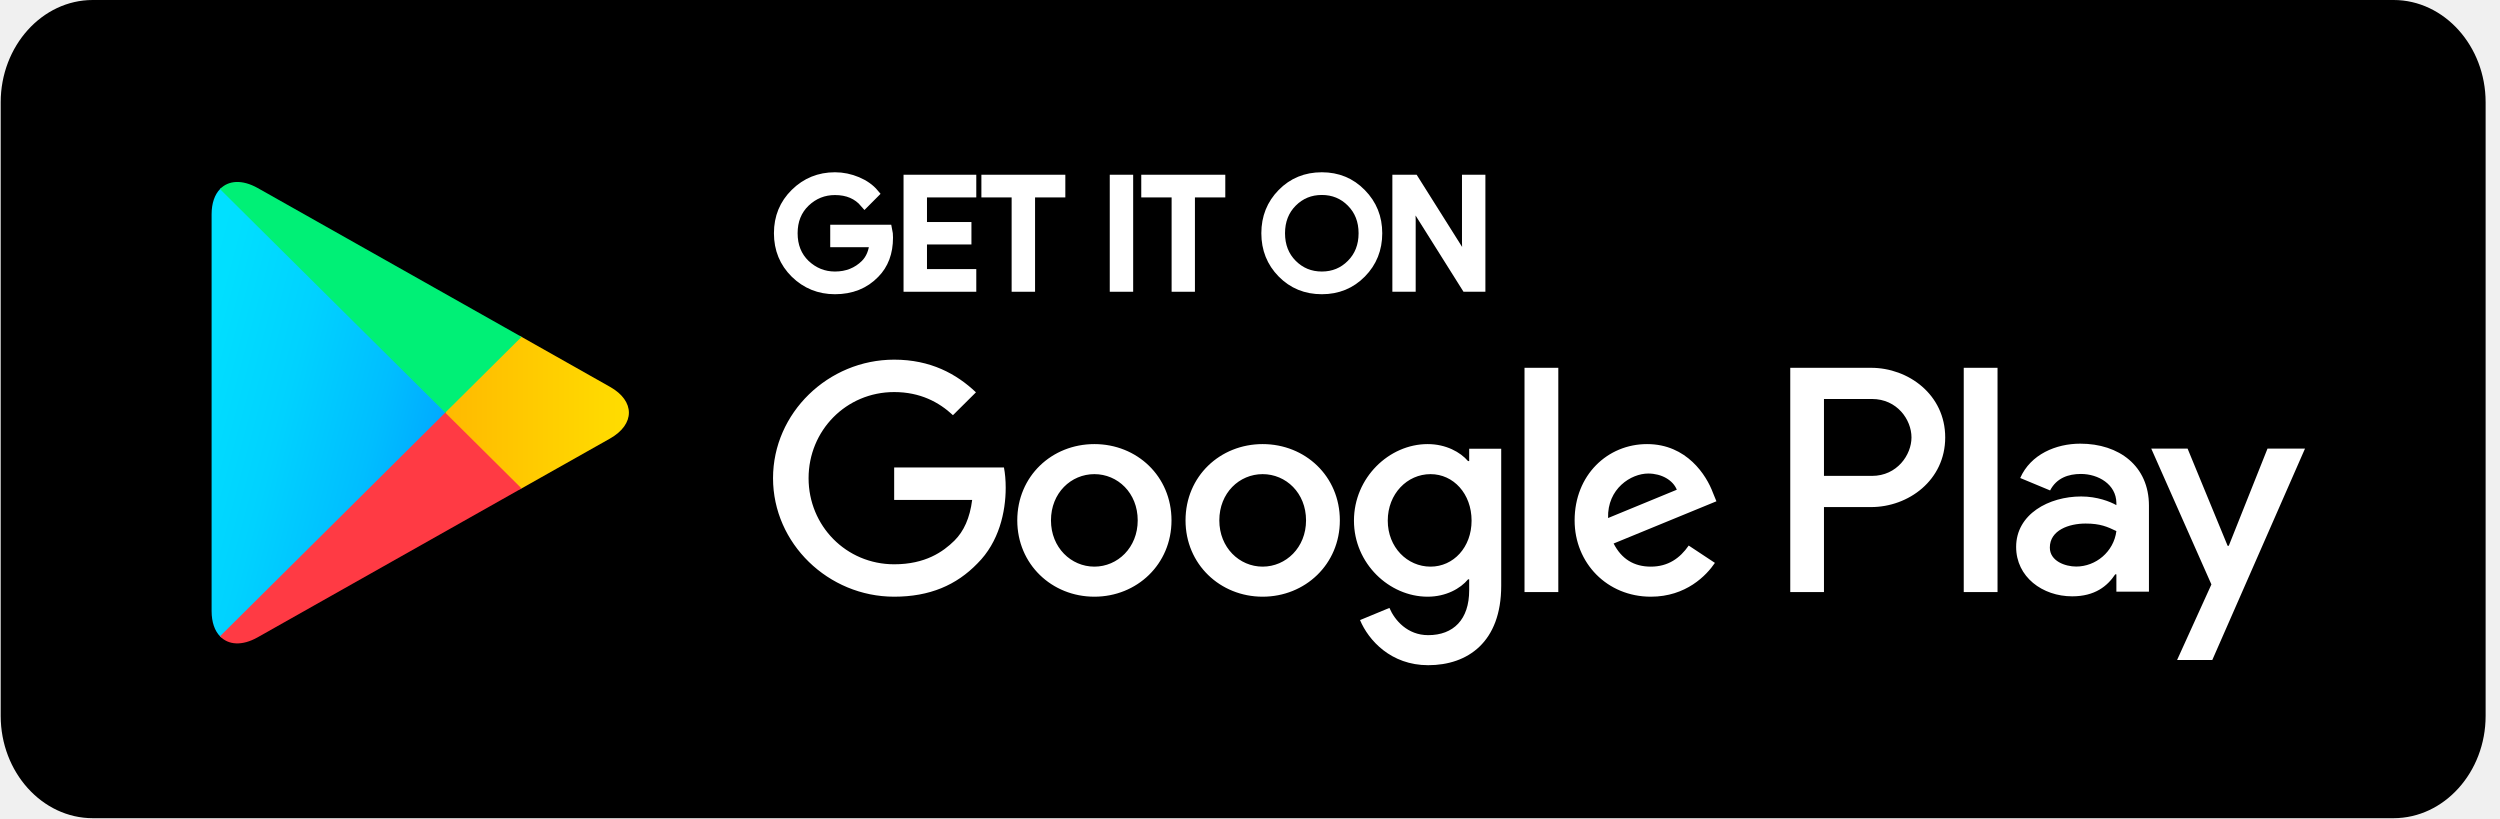
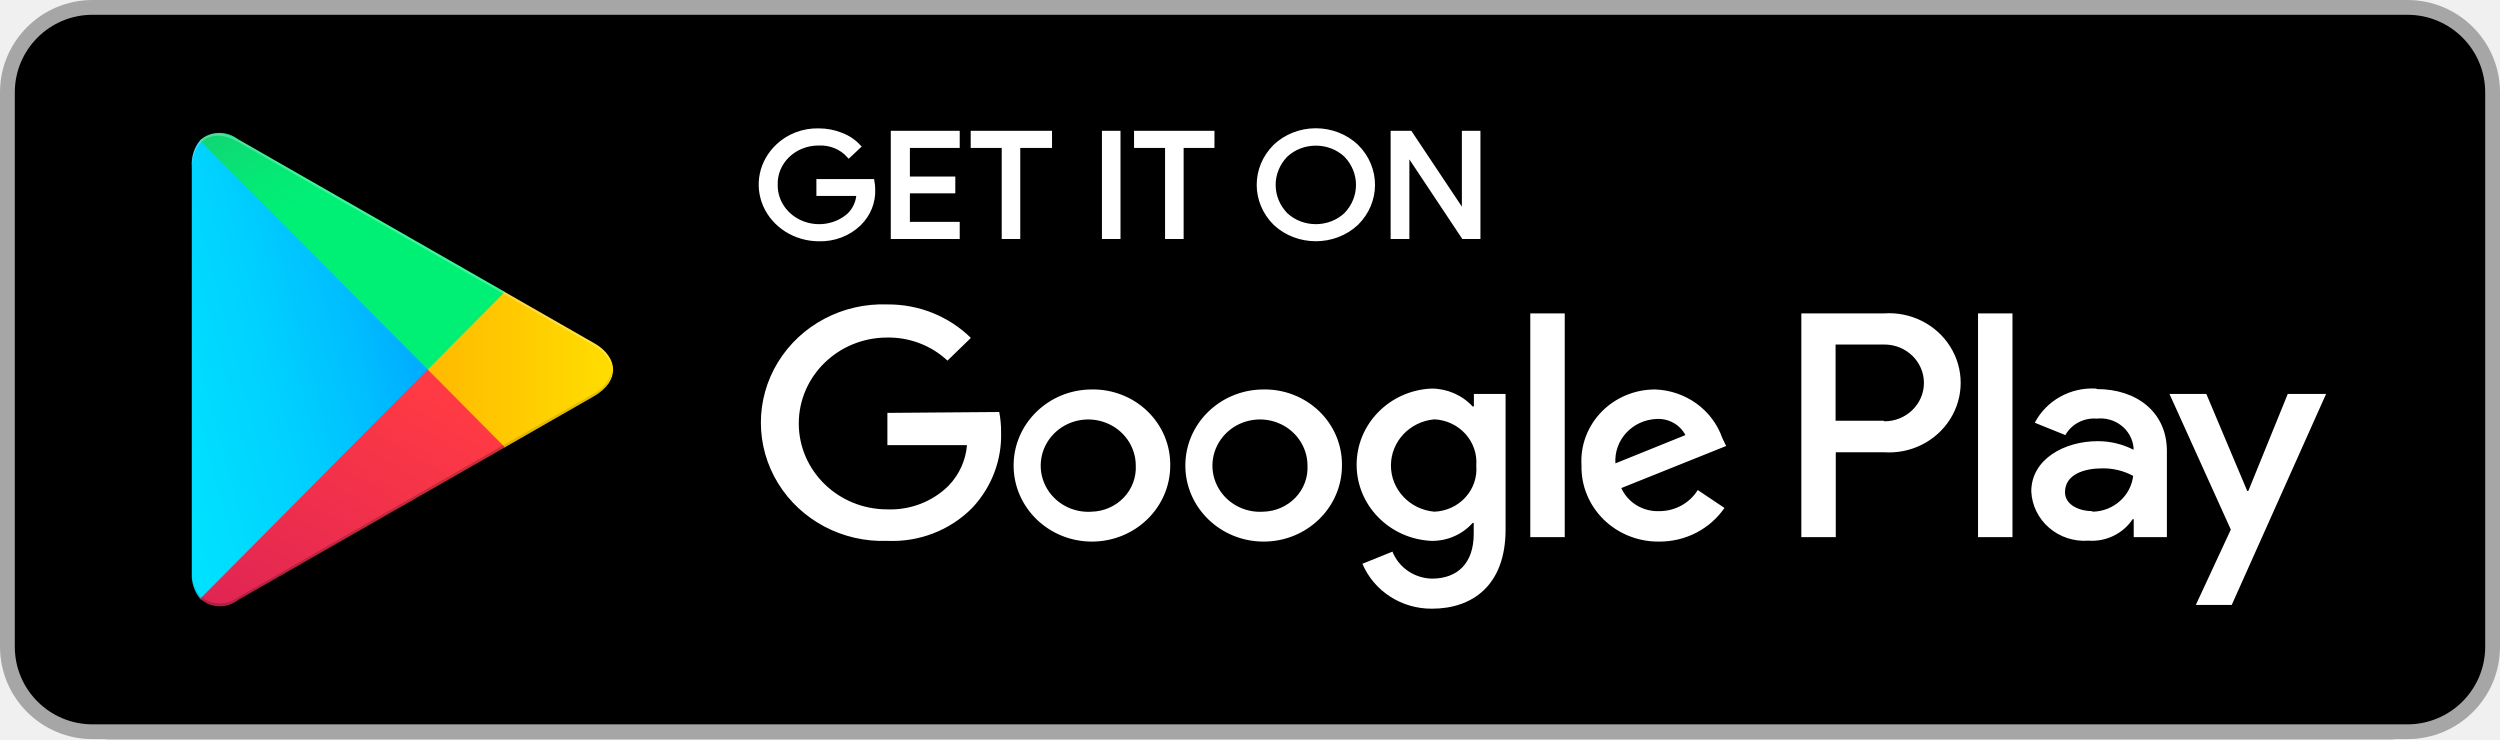
- <svg xmlns="http://www.w3.org/2000/svg" width="165px" height="54px" viewBox="0 0 165 54" version="1.1">
+ <svg xmlns="http://www.w3.org/2000/svg" width="115px" height="34px" viewBox="0 0 115 34" version="1.1">
  <defs>
-     <linearGradient x1="91.49%" y1="4.96%" x2="-38.317%" y2="71.909%" id="linearGradient-1">
+     <linearGradient x1="91.488%" y1="4.948%" x2="-38.352%" y2="71.907%" id="linearGradient-1">
      <stop stop-color="#00A0FF" offset="0%" />
-       <stop stop-color="#00A1FF" offset="0.66%" />
-       <stop stop-color="#00BEFF" offset="26.01%" />
-       <stop stop-color="#00D2FF" offset="51.22%" />
-       <stop stop-color="#00DFFF" offset="76.04%" />
+       <stop stop-color="#00A1FF" offset="1%" />
+       <stop stop-color="#00BEFF" offset="26%" />
+       <stop stop-color="#00D2FF" offset="51%" />
+       <stop stop-color="#00DFFF" offset="76%" />
      <stop stop-color="#00E3FF" offset="100%" />
    </linearGradient>
-     <linearGradient x1="107.586%" y1="50.016%" x2="-130.492%" y2="50.016%" id="linearGradient-2">
+     <linearGradient x1="107.685%" y1="50%" x2="-130.64%" y2="50%" id="linearGradient-2">
      <stop stop-color="#FFE000" offset="0%" />
-       <stop stop-color="#FFBD00" offset="40.87%" />
-       <stop stop-color="#FFA500" offset="77.54%" />
+       <stop stop-color="#FFBD00" offset="41%" />
+       <stop stop-color="#FFA500" offset="78%" />
      <stop stop-color="#FF9C00" offset="100%" />
    </linearGradient>
-     <linearGradient x1="86.238%" y1="117.851%" x2="-50.131%" y2="294.785%" id="linearGradient-3">
+     <linearGradient x1="86.219%" y1="17.877%" x2="-50.15%" y2="194.703%" id="linearGradient-3">
      <stop stop-color="#FF3A44" offset="0%" />
      <stop stop-color="#C31162" offset="100%" />
    </linearGradient>
-     <linearGradient x1="-18.801%" y1="-154.171%" x2="42.094%" y2="-75.137%" id="linearGradient-4">
+     <linearGradient x1="-18.754%" y1="-54.052%" x2="42.121%" y2="24.917%" id="linearGradient-4">
      <stop stop-color="#32A071" offset="0%" />
-       <stop stop-color="#2DA771" offset="6.85%" />
-       <stop stop-color="#15CF74" offset="47.62%" />
-       <stop stop-color="#06E775" offset="80.09%" />
+       <stop stop-color="#2DA771" offset="7%" />
+       <stop stop-color="#15CF74" offset="48%" />
+       <stop stop-color="#06E775" offset="80%" />
      <stop stop-color="#00F076" offset="100%" />
    </linearGradient>
  </defs>
-   <g id="Page-1" stroke="none" stroke-width="1" fill="none" fill-rule="evenodd">
-     <g id="Desktop---Landing-Page-Copy" transform="translate(-729, -309)">
-       <g id="Get_it_on_Google_play" transform="translate(729, 309)">
-         <g id="g10" transform="translate(83, 27) scale(-1, 1) rotate(-180) translate(-83, -27) ">
-           <g id="g12" transform="translate(0.046043, 0)">
-             <path d="M157.93,0 L6.074,0 C2.735,0 0,3.039 0,6.75 L0,47.25 C0,50.961 2.735,54 6.074,54 L157.93,54 C161.27,54 164.005,50.961 164.005,47.25 L164.005,6.75 C164.005,3.039 161.27,0 157.93,0 Z" id="path14" fill="#000000" />
-             <g id="g18" transform="translate(55.22434, 38.54578) scale(-1, 1) rotate(-180) translate(-55.22434, -38.54578) translate(51.22434, 34.04578)" fill="#FFFFFF" stroke="#FFFFFF" stroke-width="0.625">
-               <path d="M7.356,4.729 C7.356,5.717 7.057,6.509 6.47,7.1 C5.795,7.8 4.915,8.152 3.837,8.152 C2.807,8.152 1.928,7.794 1.206,7.088 C0.483,6.372 0.122,5.492 0.122,4.44 C0.122,3.388 0.483,2.509 1.206,1.798 C1.928,1.086 2.807,0.728 3.837,0.728 C4.35,0.728 4.839,0.833 5.306,1.029 C5.771,1.225 6.149,1.492 6.424,1.82 L5.801,2.445 C5.322,1.884 4.671,1.607 3.837,1.607 C3.086,1.607 2.434,1.868 1.881,2.393 C1.334,2.92 1.06,3.602 1.06,4.44 C1.06,5.278 1.334,5.966 1.881,6.493 C2.434,7.012 3.086,7.279 3.837,7.279 C4.635,7.279 5.306,7.012 5.835,6.487 C6.184,6.139 6.382,5.66 6.434,5.047 L3.837,5.047 L3.837,4.192 L7.302,4.192 C7.344,4.377 7.356,4.556 7.356,4.729 Z" id="path20" />
-             </g>
-             <g id="g22" transform="translate(62.17826, 39.04578) scale(-1, 1) rotate(-180) translate(-62.17826, -39.04578) translate(59.67826, 35.04578)" fill="#FFFFFF" stroke="#FFFFFF" stroke-width="0.625">
-               <polygon id="path24" points="4.398 1.763 1.144 1.763 1.144 4.012 4.078 4.012 4.078 4.868 1.144 4.868 1.144 7.118 4.398 7.118 4.398 7.989 0.222 7.989 0.222 0.891 4.398 0.891" />
-             </g>
-             <g id="g26" transform="translate(67.6414, 39.04578) scale(-1, 1) rotate(-180) translate(-67.6414, -39.04578) translate(64.6414, 35.04578)" fill="#FFFFFF" stroke="#FFFFFF" stroke-width="0.625">
-               <polygon id="path28" points="3.314 7.989 2.393 7.989 2.393 1.763 0.397 1.763 0.397 0.891 5.312 0.891 5.312 1.763 3.314 1.763 3.314 7.989" />
-             </g>
-             <g id="g30" transform="translate(74.09532, 39.04578) scale(-1, 1) rotate(-180) translate(-74.09532, -39.04578) translate(73.09532, 35.04578)" fill="#FFFFFF" stroke="#FFFFFF" stroke-width="0.625">
-               <polygon id="path32" points="0.415 7.989 0.415 0.891 1.335 0.891 1.335 7.989" />
-             </g>
-             <g id="g34" transform="translate(78.07689, 39.04578) scale(-1, 1) rotate(-180) translate(-78.07689, -39.04578) translate(75.07689, 35.04578)" fill="#FFFFFF" stroke="#FFFFFF" stroke-width="0.625">
-               <polygon id="path36" points="3.43 7.989 2.516 7.989 2.516 1.763 0.513 1.763 0.513 0.891 5.434 0.891 5.434 1.763 3.43 1.763" />
-             </g>
-             <g id="g38" transform="translate(87.03081, 38.54578) scale(-1, 1) rotate(-180) translate(-87.03081, -38.54578) translate(82.53081, 34.04578)" fill="#FFFFFF" fill-rule="nonzero" stroke="#FFFFFF" stroke-width="0.625">
-               <path d="M7.285,7.076 C6.58,7.794 5.707,8.152 4.665,8.152 C3.617,8.152 2.743,7.794 2.038,7.076 C1.334,6.36 0.984,5.481 0.984,4.44 C0.984,3.4 1.334,2.521 2.038,1.804 C2.743,1.086 3.617,0.728 4.665,0.728 C5.701,0.728 6.574,1.086 7.279,1.81 C7.989,2.532 8.339,3.406 8.339,4.44 C8.339,5.481 7.989,6.36 7.285,7.076 Z M2.719,6.481 C3.25,7.012 3.895,7.279 4.665,7.279 C5.428,7.279 6.079,7.012 6.604,6.481 C7.133,5.95 7.402,5.268 7.402,4.44 C7.402,3.613 7.133,2.931 6.604,2.399 C6.079,1.868 5.428,1.601 4.665,1.601 C3.895,1.601 3.25,1.868 2.719,2.399 C2.19,2.931 1.922,3.613 1.922,4.44 C1.922,5.268 2.19,5.95 2.719,6.481 Z" id="path40" />
-             </g>
-             <g id="g42" transform="translate(94.97551, 39.04578) scale(-1, 1) rotate(-180) translate(-94.97551, -39.04578) translate(91.47551, 35.04578)" fill="#FFFFFF" stroke="#FFFFFF" stroke-width="0.625">
-               <polygon id="path44" points="0.687 7.989 0.687 0.891 1.805 0.891 5.282 6.412 5.322 6.412 5.282 5.047 5.282 0.891 6.202 0.891 6.202 7.989 5.242 7.989 1.601 2.196 1.561 2.196 1.601 3.567 1.601 7.989 0.687 7.989" />
-             </g>
-             <path d="M83.288,24.69 C80.487,24.69 78.199,22.574 78.199,19.654 C78.199,16.757 80.487,14.618 83.288,14.618 C86.095,14.618 88.384,16.757 88.384,19.654 C88.384,22.574 86.095,24.69 83.288,24.69 Z M83.288,16.602 C81.751,16.602 80.429,17.861 80.429,19.654 C80.429,21.47 81.751,22.707 83.288,22.707 C84.825,22.707 86.153,21.47 86.153,19.654 C86.153,17.861 84.825,16.602 83.288,16.602 Z M72.183,24.69 C69.376,24.69 67.094,22.574 67.094,19.654 C67.094,16.757 69.376,14.618 72.183,14.618 C74.989,14.618 77.273,16.757 77.273,19.654 C77.273,22.574 74.989,24.69 72.183,24.69 Z M72.183,16.602 C70.645,16.602 69.318,17.861 69.318,19.654 C69.318,21.47 70.645,22.707 72.183,22.707 C73.72,22.707 75.043,21.47 75.043,19.654 C75.043,17.861 73.72,16.602 72.183,16.602 Z M58.969,23.146 L58.969,21.006 L64.117,21.006 C63.966,19.81 63.564,18.931 62.946,18.319 C62.195,17.578 61.025,16.757 58.969,16.757 C55.801,16.757 53.32,19.295 53.32,22.44 C53.32,25.586 55.801,28.124 58.969,28.124 C60.682,28.124 61.928,27.459 62.848,26.598 L64.367,28.106 C63.081,29.326 61.369,30.263 58.969,30.263 C54.625,30.263 50.974,26.753 50.974,22.44 C50.974,18.128 54.625,14.618 58.969,14.618 C61.317,14.618 63.081,15.382 64.467,16.815 C65.888,18.225 66.33,20.209 66.33,21.81 C66.33,22.307 66.289,22.765 66.214,23.146 L58.969,23.146 Z M113.004,21.487 C112.585,22.614 111.293,24.69 108.66,24.69 C106.051,24.69 103.879,22.649 103.879,19.654 C103.879,16.833 106.029,14.618 108.91,14.618 C111.24,14.618 112.585,16.029 113.138,16.85 L111.409,17.994 C110.832,17.157 110.046,16.602 108.91,16.602 C107.782,16.602 106.972,17.115 106.453,18.128 L113.238,20.915 L113.004,21.487 Z M106.087,19.81 C106.029,21.752 107.606,22.747 108.736,22.747 C109.621,22.747 110.373,22.307 110.623,21.678 L106.087,19.81 Z M100.572,14.925 L102.802,14.925 L102.802,29.725 L100.572,29.725 L100.572,14.925 Z M96.92,23.568 L96.845,23.568 C96.344,24.157 95.389,24.69 94.178,24.69 C91.638,24.69 89.315,22.476 89.315,19.637 C89.315,16.815 91.638,14.618 94.178,14.618 C95.389,14.618 96.344,15.156 96.845,15.762 L96.92,15.762 L96.92,15.04 C96.92,13.115 95.884,12.08 94.213,12.08 C92.85,12.08 92.005,13.057 91.656,13.878 L89.716,13.075 C90.275,11.74 91.756,10.097 94.213,10.097 C96.827,10.097 99.034,11.624 99.034,15.341 L99.034,24.384 L96.92,24.384 L96.92,23.568 Z M94.369,16.602 C92.832,16.602 91.546,17.879 91.546,19.637 C91.546,21.412 92.832,22.707 94.369,22.707 C95.884,22.707 97.078,21.412 97.078,19.637 C97.078,17.879 95.884,16.602 94.369,16.602 Z M123.445,29.725 L118.111,29.725 L118.111,14.925 L120.336,14.925 L120.336,20.533 L123.445,20.533 C125.916,20.533 128.338,22.307 128.338,25.13 C128.338,27.951 125.91,29.725 123.445,29.725 Z M123.504,22.591 L120.336,22.591 L120.336,27.667 L123.504,27.667 C125.164,27.667 126.112,26.297 126.112,25.13 C126.112,23.984 125.164,22.591 123.504,22.591 Z M137.253,24.718 C135.646,24.718 133.975,24.014 133.288,22.452 L135.261,21.631 C135.686,22.452 136.467,22.719 137.293,22.719 C138.447,22.719 139.617,22.03 139.635,20.815 L139.635,20.66 C139.233,20.891 138.371,21.233 137.311,21.233 C135.185,21.233 133.019,20.071 133.019,17.903 C133.019,15.919 134.76,14.642 136.718,14.642 C138.215,14.642 139.04,15.313 139.559,16.093 L139.635,16.093 L139.635,14.948 L141.784,14.948 L141.784,20.626 C141.784,23.25 139.81,24.718 137.253,24.718 Z M136.985,16.608 C136.257,16.608 135.243,16.966 135.243,17.861 C135.243,19.007 136.508,19.446 137.602,19.446 C138.581,19.446 139.04,19.232 139.635,18.949 C139.461,17.578 138.273,16.608 136.985,16.608 Z M149.61,24.394 L147.053,17.978 L146.977,17.978 L144.334,24.394 L141.936,24.394 L145.907,15.428 L143.641,10.439 L145.965,10.439 L152.085,24.394 L149.61,24.394 Z M129.561,14.925 L131.791,14.925 L131.791,29.725 L129.561,29.725 L129.561,14.925 Z" id="path46" fill="#FFFFFF" fill-rule="nonzero" />
-             <g id="g48" transform="translate(13.46395, 11.4846)" fill="url(#linearGradient-1)">
-               <path d="M1.01,30.035 C0.659,29.671 0.456,29.104 0.456,28.37 L0.456,2.185 C0.456,1.451 0.659,0.884 1.01,0.52 L1.096,0.44 L15.876,15.107 L15.876,15.454 L1.096,30.121 L1.01,30.035 Z" id="path64" />
-             </g>
-             <g id="g66" transform="translate(28.86258, 20.84497)" fill="url(#linearGradient-2)">
-               <path d="M5.398,0.855 L0.477,5.747 L0.477,6.093 L5.404,10.985 L5.514,10.921 L11.349,7.625 C13.015,6.69 13.015,5.151 11.349,4.209 L5.514,0.919 L5.398,0.855 Z" id="path78" />
-             </g>
-             <g id="g80" transform="translate(13.95474, 11.4846)" fill="url(#linearGradient-3)">
-               <path d="M20.422,10.279 L15.385,15.281 L0.519,0.52 C1.072,-0.057 1.974,-0.127 2.999,0.45 L20.422,10.279" id="path88" />
-             </g>
-             <g id="g90" transform="translate(13.95474, 26.76519)" fill="url(#linearGradient-4)">
-               <path d="M20.422,5.001 L2.999,14.83 C1.974,15.401 1.072,15.332 0.519,14.755 L15.385,0 L20.422,5.001 Z" id="path104" />
-             </g>
-           </g>
+   <g id="Symbols" stroke="none" stroke-width="1" fill="none" fill-rule="evenodd">
+     <g id="Footer-Desktop" transform="translate(-639, -503)" fill-rule="nonzero">
+       <g id="Google-Play-Badge-US" transform="translate(639, 503)">
+         <rect id="Background-Black" fill="#000000" x="0" y="0" width="115" height="34" rx="5" />
+         <path d="M110.741,0.68 C112.717,0.68 114.319,2.278 114.319,4.25 L114.319,29.75 C114.319,31.722 112.717,33.32 110.741,33.32 L4.259,33.32 C2.283,33.32 0.681,31.722 0.681,29.75 L0.681,4.25 C0.681,2.278 2.283,0.68 4.259,0.68 L110.741,0.68 Z M110.741,0 L4.259,0 C1.907,1.50990331e-15 0,1.903 0,4.25 L0,29.75 C0,32.097 1.907,34 4.259,34 L110.741,34 C113.093,34 115,32.097 115,29.75 L115,4.25 C115,1.903 113.093,1.50990331e-15 110.741,0 Z" id="Border-Gray" fill="#A6A6A6" />
+         <path d="M58.111,17.915 C56.124,17.924 54.52,19.494 54.526,21.425 C54.532,23.355 56.147,24.916 58.134,24.913 C60.121,24.91 61.73,23.344 61.73,21.414 C61.744,20.479 61.367,19.578 60.685,18.919 C60.002,18.259 59.074,17.897 58.111,17.915 Z M58.111,23.538 C57.215,23.599 56.373,23.121 55.985,22.334 C55.598,21.548 55.746,20.611 56.358,19.972 C56.969,19.334 57.92,19.123 58.756,19.441 C59.592,19.759 60.143,20.542 60.145,21.414 C60.173,21.959 59.973,22.493 59.59,22.892 C59.206,23.292 58.673,23.525 58.111,23.538 Z M50.22,17.915 C48.232,17.919 46.623,19.488 46.626,21.419 C46.63,23.35 48.243,24.914 50.231,24.913 C52.22,24.911 53.831,23.345 53.831,21.414 C53.845,20.479 53.467,19.578 52.785,18.919 C52.103,18.259 51.174,17.897 50.212,17.915 L50.22,17.915 Z M50.22,23.538 C49.324,23.602 48.479,23.127 48.089,22.341 C47.699,21.554 47.844,20.616 48.455,19.976 C49.066,19.336 50.017,19.123 50.854,19.441 C51.692,19.758 52.243,20.541 52.246,21.414 C52.273,21.959 52.073,22.493 51.69,22.892 C51.307,23.292 50.774,23.525 50.212,23.538 L50.22,23.538 Z M40.82,18.993 L40.82,20.475 L44.482,20.475 C44.425,21.173 44.126,21.832 43.634,22.344 C42.894,23.077 41.868,23.472 40.812,23.431 C38.565,23.431 36.744,21.661 36.744,19.479 C36.744,17.296 38.565,15.527 40.812,15.527 C41.844,15.511 42.841,15.893 43.584,16.589 L44.66,15.544 C43.647,14.547 42.262,13.992 40.82,14.004 C38.768,13.927 36.837,14.946 35.787,16.66 C34.738,18.374 34.738,20.509 35.787,22.224 C36.837,23.938 38.768,24.957 40.82,24.88 C42.288,24.944 43.713,24.389 44.728,23.357 C45.616,22.409 46.09,21.163 46.05,19.882 C46.053,19.57 46.024,19.259 45.965,18.952 L40.82,18.993 Z M79.225,20.146 C78.772,18.853 77.545,17.965 76.139,17.915 C75.202,17.913 74.306,18.288 73.664,18.951 C73.022,19.614 72.69,20.505 72.749,21.414 C72.728,22.343 73.098,23.241 73.772,23.901 C74.447,24.561 75.369,24.926 76.326,24.913 C77.53,24.919 78.657,24.338 79.326,23.365 L78.097,22.542 C77.724,23.146 77.051,23.515 76.326,23.513 C75.575,23.541 74.882,23.12 74.58,22.451 L79.403,20.516 L79.225,20.146 Z M74.309,21.315 C74.274,20.8 74.454,20.294 74.808,19.91 C75.162,19.526 75.66,19.296 76.19,19.273 C76.749,19.237 77.276,19.529 77.529,20.014 L74.309,21.315 Z M70.393,24.707 L71.978,24.707 L71.978,14.416 L70.393,14.416 L70.393,24.707 Z M67.799,18.697 L67.74,18.697 C67.257,18.172 66.566,17.873 65.841,17.874 C63.917,17.964 62.405,19.506 62.405,21.377 C62.405,23.248 63.917,24.789 65.841,24.88 C66.568,24.892 67.263,24.59 67.74,24.056 L67.791,24.056 L67.791,24.559 C67.791,25.901 67.053,26.617 65.867,26.617 C65.058,26.598 64.342,26.107 64.053,25.374 L62.671,25.934 C63.203,27.19 64.467,28.008 65.867,28 C67.723,28 69.257,26.938 69.257,24.353 L69.257,18.121 L67.799,18.121 L67.799,18.697 Z M65.985,23.538 C64.852,23.441 63.983,22.519 63.983,21.414 C63.983,20.309 64.852,19.387 65.985,19.29 C66.533,19.317 67.046,19.558 67.408,19.958 C67.77,20.358 67.951,20.883 67.909,21.414 C67.956,21.947 67.776,22.476 67.411,22.877 C67.046,23.279 66.528,23.517 65.977,23.538 L65.985,23.538 Z M86.649,14.416 L82.861,14.416 L82.861,24.707 L84.446,24.707 L84.446,20.804 L86.658,20.804 C87.889,20.89 89.067,20.301 89.709,19.277 C90.352,18.253 90.352,16.967 89.709,15.943 C89.067,14.919 87.889,14.33 86.658,14.416 L86.649,14.416 Z M86.649,19.355 L84.437,19.355 L84.437,15.848 L86.683,15.848 C87.687,15.848 88.501,16.639 88.501,17.614 C88.501,18.59 87.687,19.38 86.683,19.38 L86.649,19.355 Z M96.422,17.874 C95.243,17.805 94.134,18.423 93.6,19.446 L95.007,20.014 C95.29,19.507 95.855,19.21 96.448,19.257 C96.854,19.211 97.262,19.325 97.581,19.574 C97.9,19.823 98.102,20.187 98.143,20.582 L98.143,20.689 C97.634,20.427 97.066,20.292 96.49,20.294 C94.973,20.294 93.439,21.117 93.439,22.607 C93.469,23.249 93.765,23.852 94.26,24.279 C94.755,24.705 95.406,24.919 96.066,24.871 C96.879,24.928 97.659,24.549 98.1,23.884 L98.151,23.884 L98.151,24.707 L99.677,24.707 L99.677,20.747 C99.677,18.944 98.27,17.898 96.464,17.898 L96.422,17.874 Z M96.227,23.513 C95.71,23.513 94.99,23.258 94.99,22.64 C94.99,21.817 95.888,21.545 96.685,21.545 C97.188,21.533 97.686,21.653 98.126,21.891 C98.016,22.813 97.224,23.515 96.27,23.538 L96.227,23.513 Z M105.237,18.121 L103.423,22.583 L103.372,22.583 L101.491,18.121 L99.796,18.121 L102.618,24.361 L101.008,27.827 L102.66,27.827 L107,18.121 L105.237,18.121 Z M90.989,24.707 L92.574,24.707 L92.574,14.416 L90.989,14.416 L90.989,24.707 Z" id="Google-Play" fill="#FFFFFF" />
+         <path d="M40.159,8.697 C40.188,9.287 39.958,9.863 39.522,10.29 C39.035,10.764 38.356,11.022 37.654,10.999 C36.577,10.991 35.611,10.378 35.201,9.445 C34.792,8.511 35.019,7.438 35.777,6.722 C36.27,6.25 36.95,5.99 37.654,6.005 C38.013,6.004 38.368,6.071 38.698,6.204 C39.005,6.32 39.279,6.503 39.496,6.737 L39.046,7.16 C38.703,6.776 38.187,6.567 37.654,6.594 C37.118,6.592 36.604,6.794 36.231,7.155 C35.857,7.515 35.657,8.003 35.675,8.506 C35.664,9.265 36.141,9.956 36.884,10.257 C37.626,10.559 38.49,10.411 39.072,9.883 C39.333,9.618 39.484,9.273 39.496,8.912 L37.654,8.912 L37.654,8.338 L40.125,8.338 C40.147,8.457 40.159,8.577 40.159,8.697 Z M44.047,6.706 L41.755,6.706 L41.755,8.219 L43.844,8.219 L43.844,8.792 L41.755,8.792 L41.755,10.306 L44.047,10.306 L44.047,10.895 L41.076,10.895 L41.076,6.116 L44.047,6.116 L44.047,6.706 Z M46.832,10.895 L46.179,10.895 L46.179,6.706 L44.752,6.706 L44.752,6.116 L48.293,6.116 L48.293,6.706 L46.832,6.706 L46.832,10.895 Z M50.789,10.895 L50.789,6.116 L51.443,6.116 L51.443,10.895 L50.789,10.895 Z M54.347,10.895 L53.693,10.895 L53.693,6.706 L52.266,6.706 L52.266,6.116 L55.765,6.116 L55.765,6.706 L54.347,6.706 L54.347,10.895 Z M62.396,10.274 C61.363,11.238 59.693,11.238 58.66,10.274 C57.658,9.279 57.658,7.724 58.66,6.73 C59.154,6.263 59.827,6 60.528,6 C61.229,6 61.902,6.263 62.396,6.73 C63.402,7.723 63.402,9.281 62.396,10.274 Z M59.144,9.876 C59.909,10.59 61.147,10.59 61.912,9.876 C62.664,9.098 62.664,7.913 61.912,7.136 C61.147,6.421 59.909,6.421 59.144,7.136 C58.392,7.913 58.392,9.098 59.144,9.876 Z M64.069,10.895 L64.069,6.116 L64.867,6.116 L67.346,9.836 L67.346,6.116 L68,6.116 L68,10.895 L67.321,10.895 L64.731,7 L64.731,10.895 L64.069,10.895 Z" id="GET-IT-ON" stroke="#FFFFFF" stroke-width="0.2" fill="#FFFFFF" />
+         <g id="Icon" transform="translate(8, 6)">
+           <path d="M1.21,0.457 C0.936,0.788 0.798,1.212 0.823,1.642 L0.823,20.358 C0.798,20.788 0.936,21.212 1.21,21.543 L1.268,21.602 L11.676,11.127 L11.676,10.882 L1.268,0.398 L1.21,0.457 Z" id="Shape" fill="url(#linearGradient-1)" />
+           <path d="M15.12,14.622 L11.676,11.127 L11.676,10.882 L15.12,7.378 L15.196,7.421 L19.32,9.782 C20.496,10.45 20.496,11.55 19.32,12.227 L15.212,14.579 L15.12,14.622 Z" id="Shape" fill="url(#linearGradient-2)" />
+           <path d="M15.221,14.571 L11.676,11 L1.21,21.543 C1.704,21.981 2.438,22.002 2.957,21.594 L15.229,14.571" id="Shape" fill="url(#linearGradient-3)" />
+           <path d="M15.221,7.429 L2.948,0.406 C2.43,-0.002 1.696,0.019 1.201,0.457 L11.676,11 L15.221,7.429 Z" id="Shape" fill="url(#linearGradient-4)" />
+           <path d="M15.12,14.495 L2.948,21.475 C2.45,21.851 1.766,21.851 1.268,21.475 L1.21,21.535 L1.268,21.594 C1.766,21.972 2.451,21.972 2.948,21.594 L15.221,14.571 L15.12,14.495 Z" id="Shape" fill="#000000" opacity="0.2" />
+           <path d="M1.21,21.425 C0.936,21.094 0.798,20.67 0.823,20.24 L0.823,20.367 C0.798,20.797 0.936,21.221 1.21,21.552 L1.268,21.492 L1.21,21.425 Z M19.32,12.1 L15.12,14.495 L15.196,14.571 L19.32,12.218 C19.796,11.993 20.117,11.528 20.16,11 C20.064,11.478 19.754,11.884 19.32,12.1 Z" id="Shape" fill="#000000" opacity="0.12" />
+           <path d="M2.948,0.525 L19.32,9.9 C19.754,10.116 20.064,10.522 20.16,11 C20.117,10.472 19.796,10.007 19.32,9.782 L2.948,0.406 C1.772,-0.262 0.815,0.296 0.815,1.65 L0.815,1.777 C0.84,0.415 1.781,-0.144 2.948,0.525 Z" id="Shape" fill="#FFFFFF" opacity="0.25" />
        </g>
      </g>
    </g>
  </g>
</svg>
